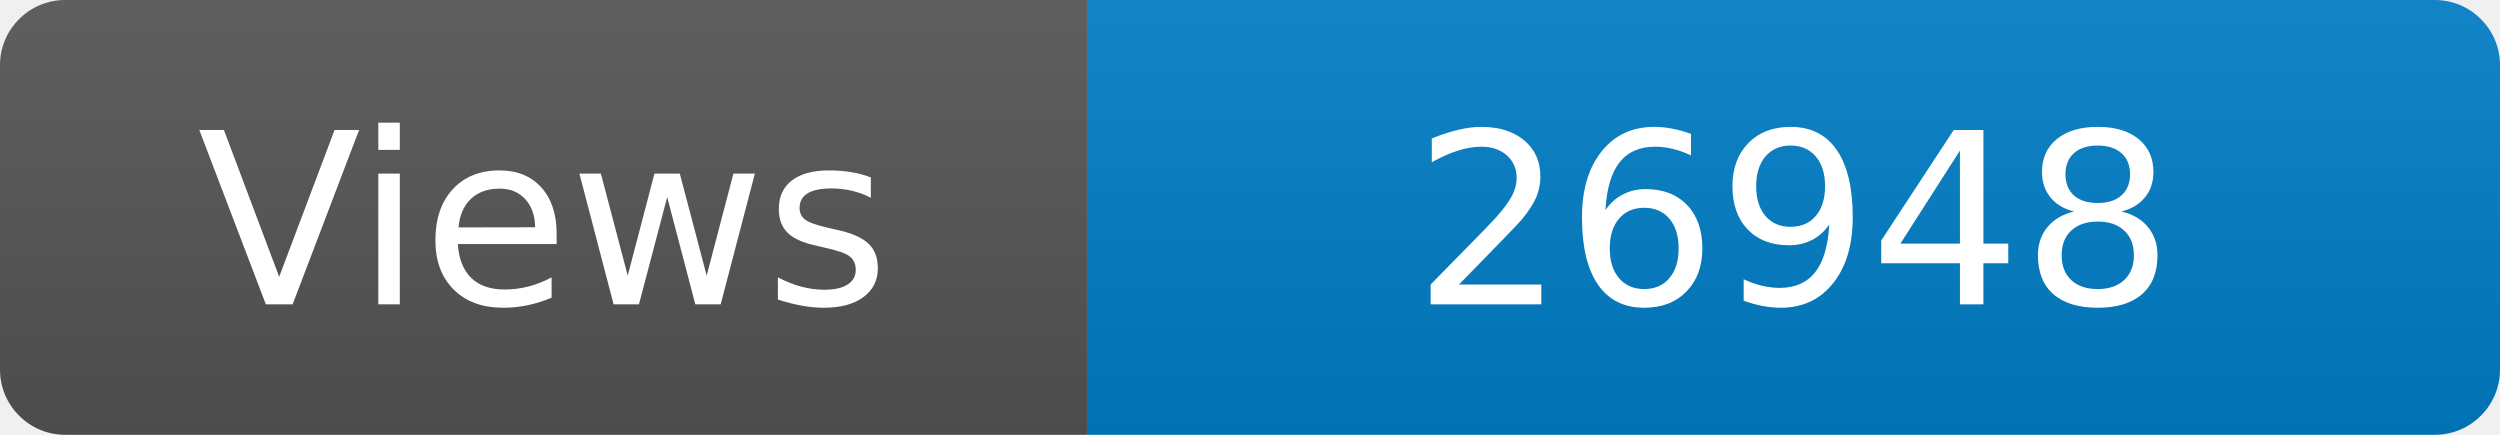
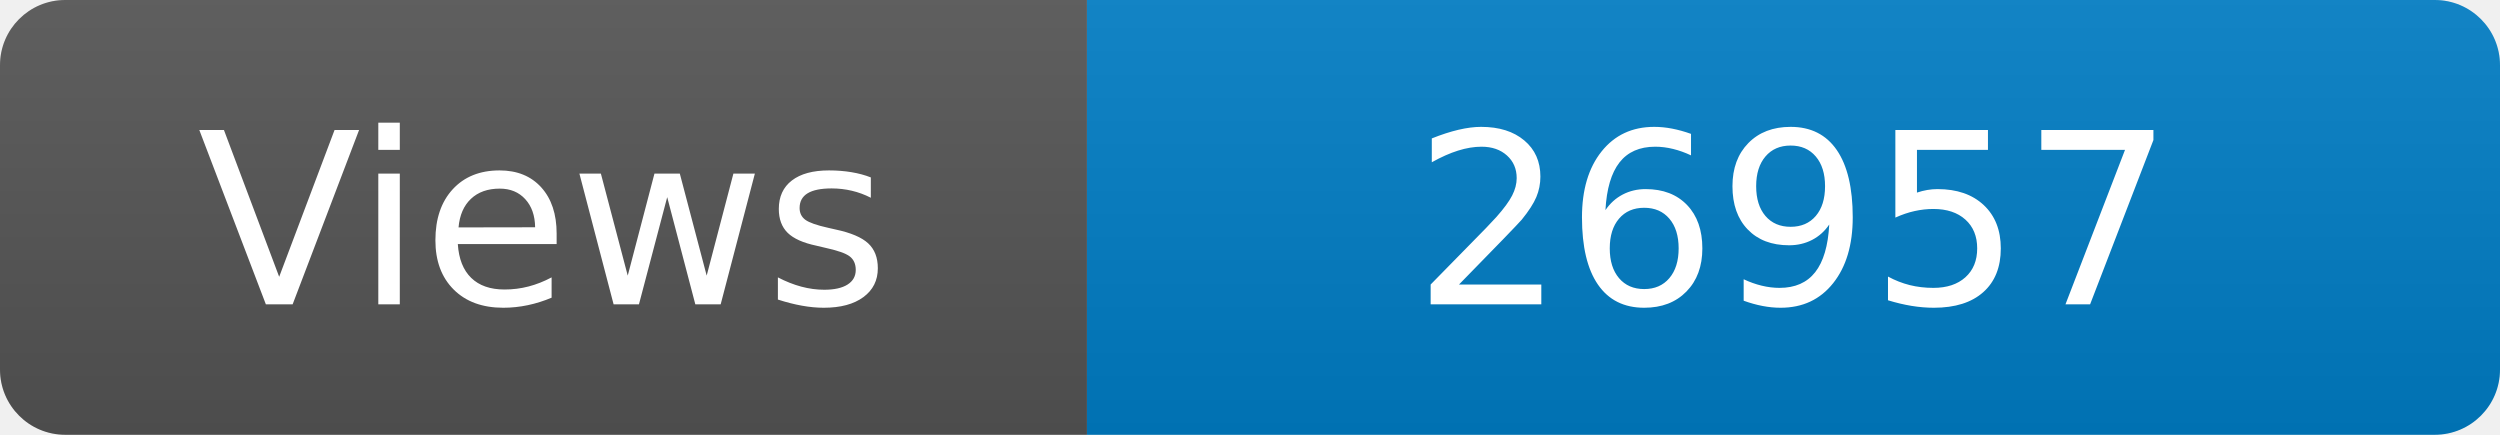
<svg xmlns="http://www.w3.org/2000/svg" width="115" height="20" role="img" aria-label="Maintained?: yes">
  <linearGradient id="s" x2="0" y2="100%">
    <stop offset="0" stop-color="#bbb" stop-opacity=".1" />
    <stop offset="1" stop-opacity=".1" />
  </linearGradient>
  <clipPath id="r">
    <rect width="115" height="20" rx="3" fill="#fff" />
  </clipPath>
  <g clip-path="url(#r)">
    <rect width="50" height="20" fill="#555" />
    <rect x="50" width="160" height="20" fill="#007ec6" />
    <rect width="115" height="20" fill="url(#s)" />
  </g>
  <g fill="#fff" text-anchor="middle" font-family="Verdana,Geneva,DejaVu Sans,sans-serif" font-size="110">
    <text x="250" y="140" transform="scale(.1)" fill="#fff">Views</text>
-     <text x="825" y="140" transform="scale(.1)" fill="#fff">26948</text>
+     <text x="825" y="140" transform="scale(.1)" fill="#fff">26957</text>
  </g>
</svg>
